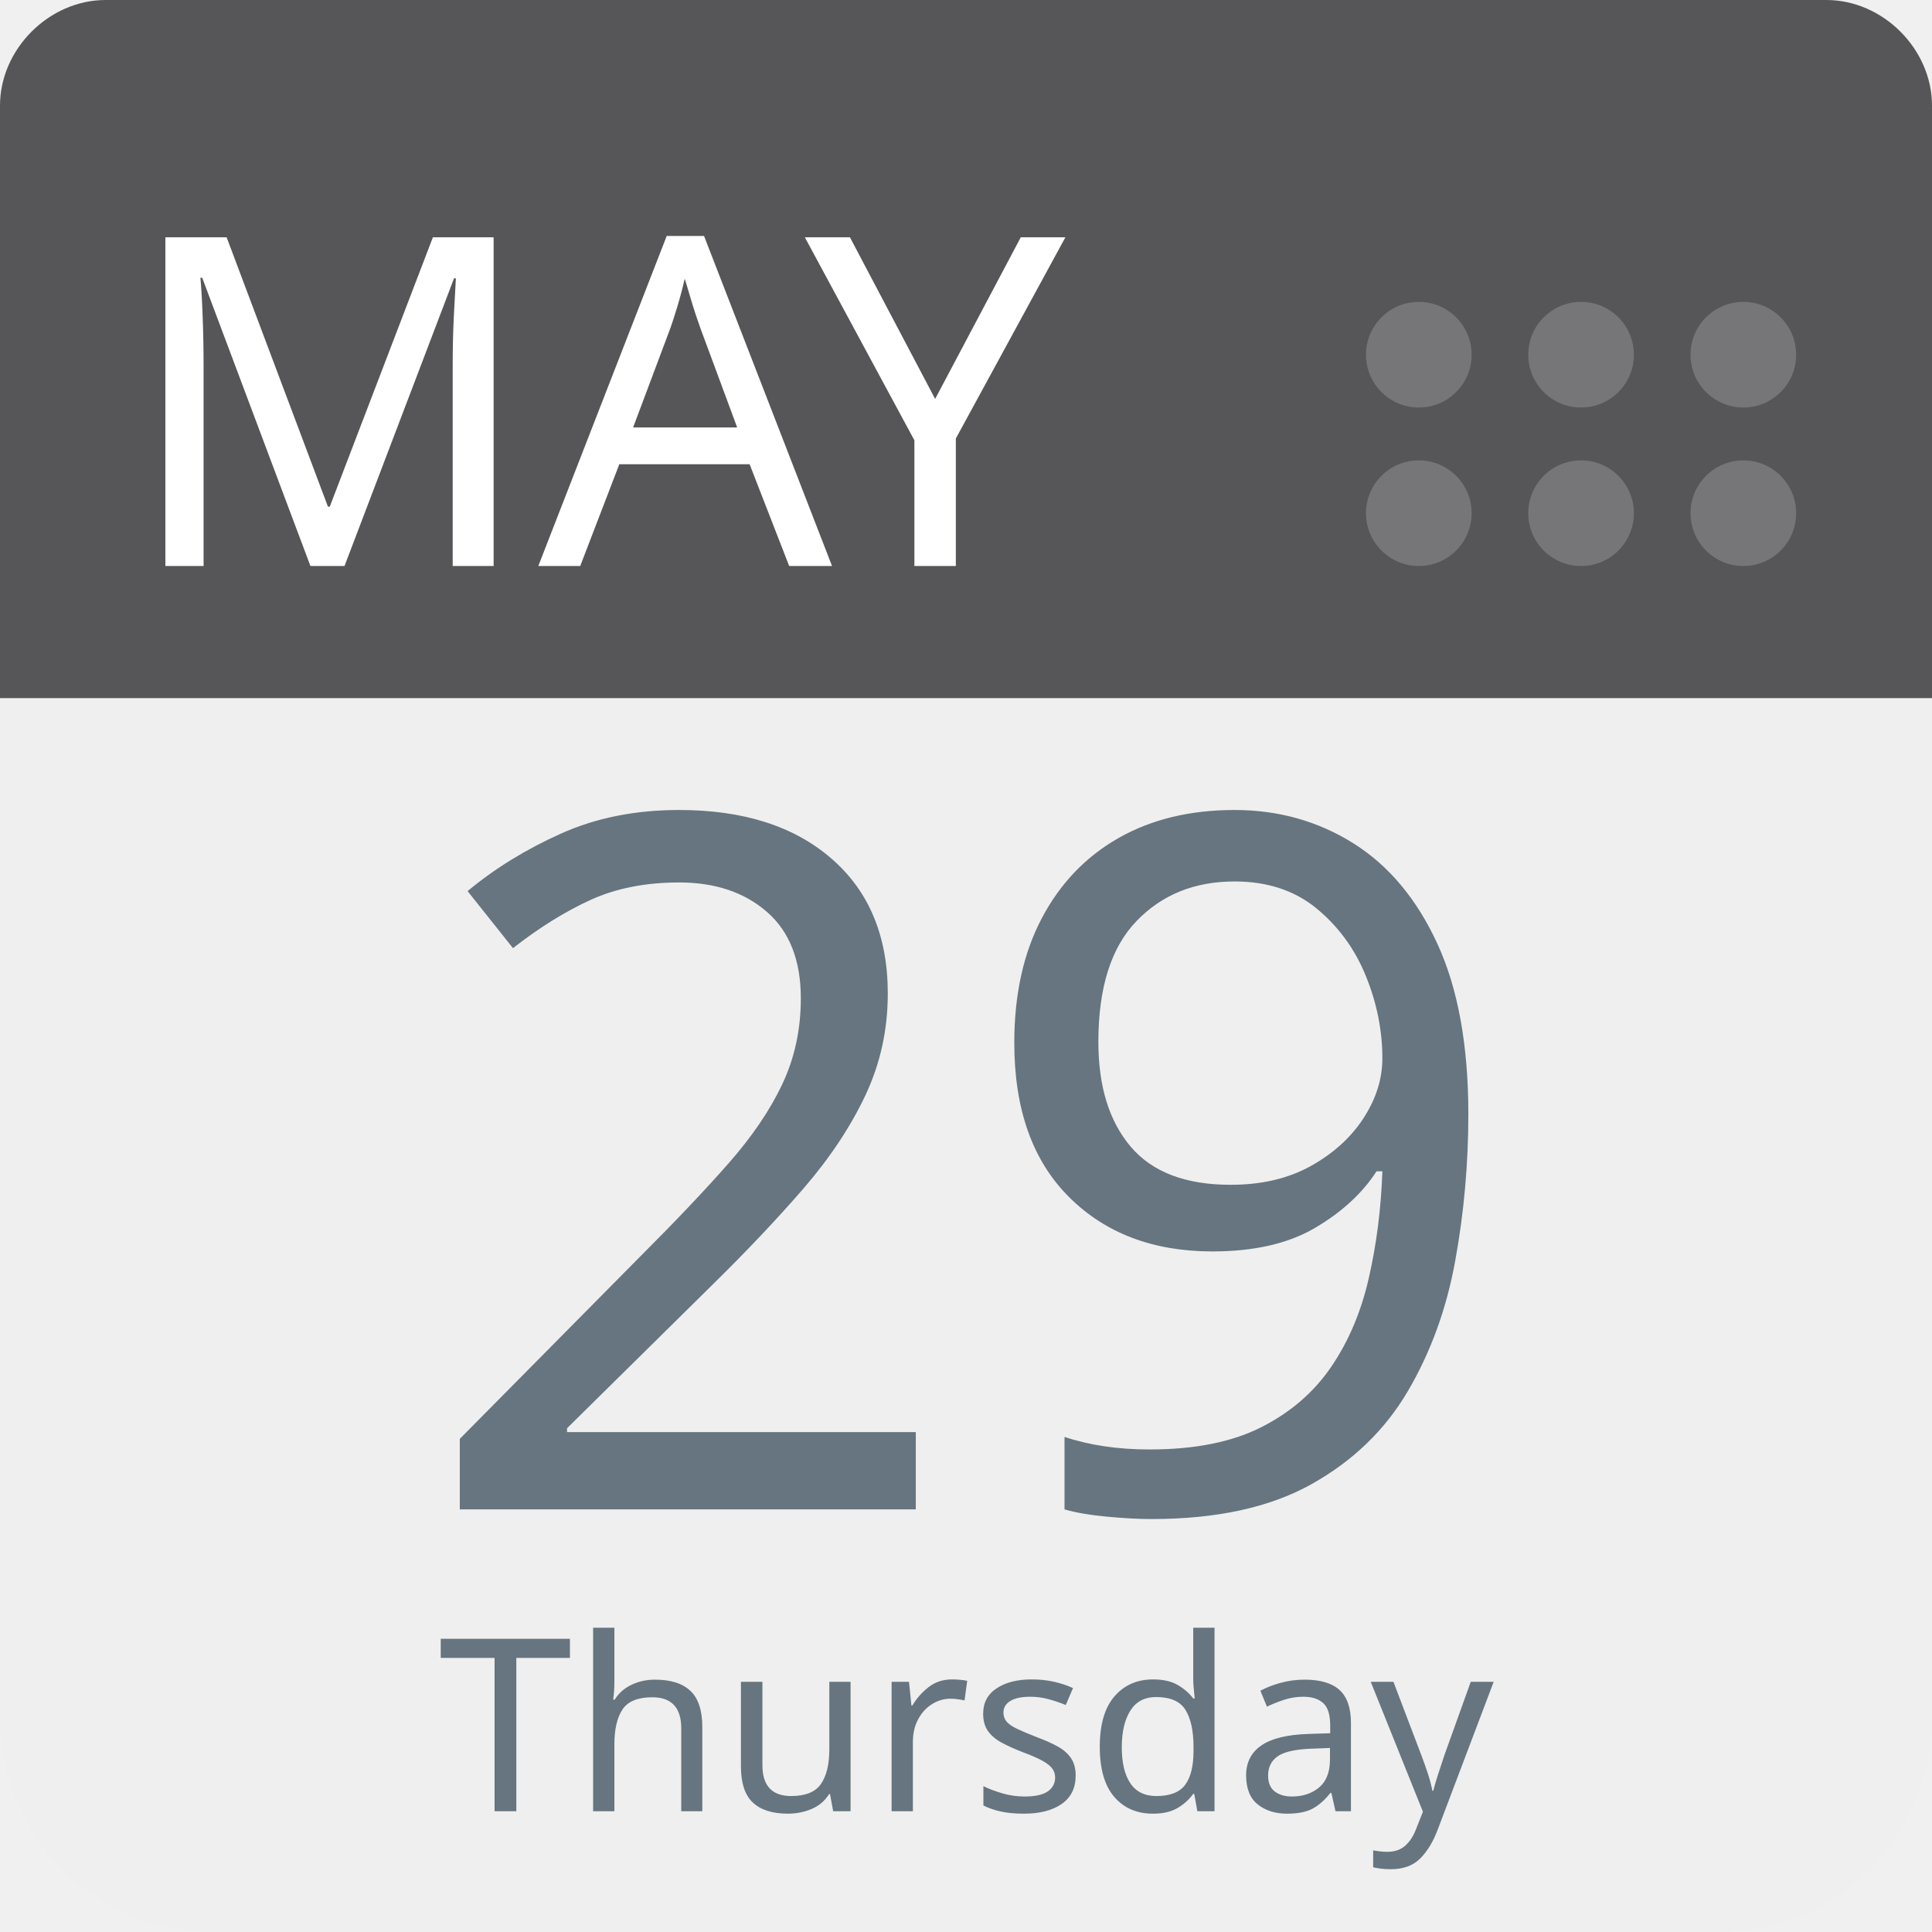
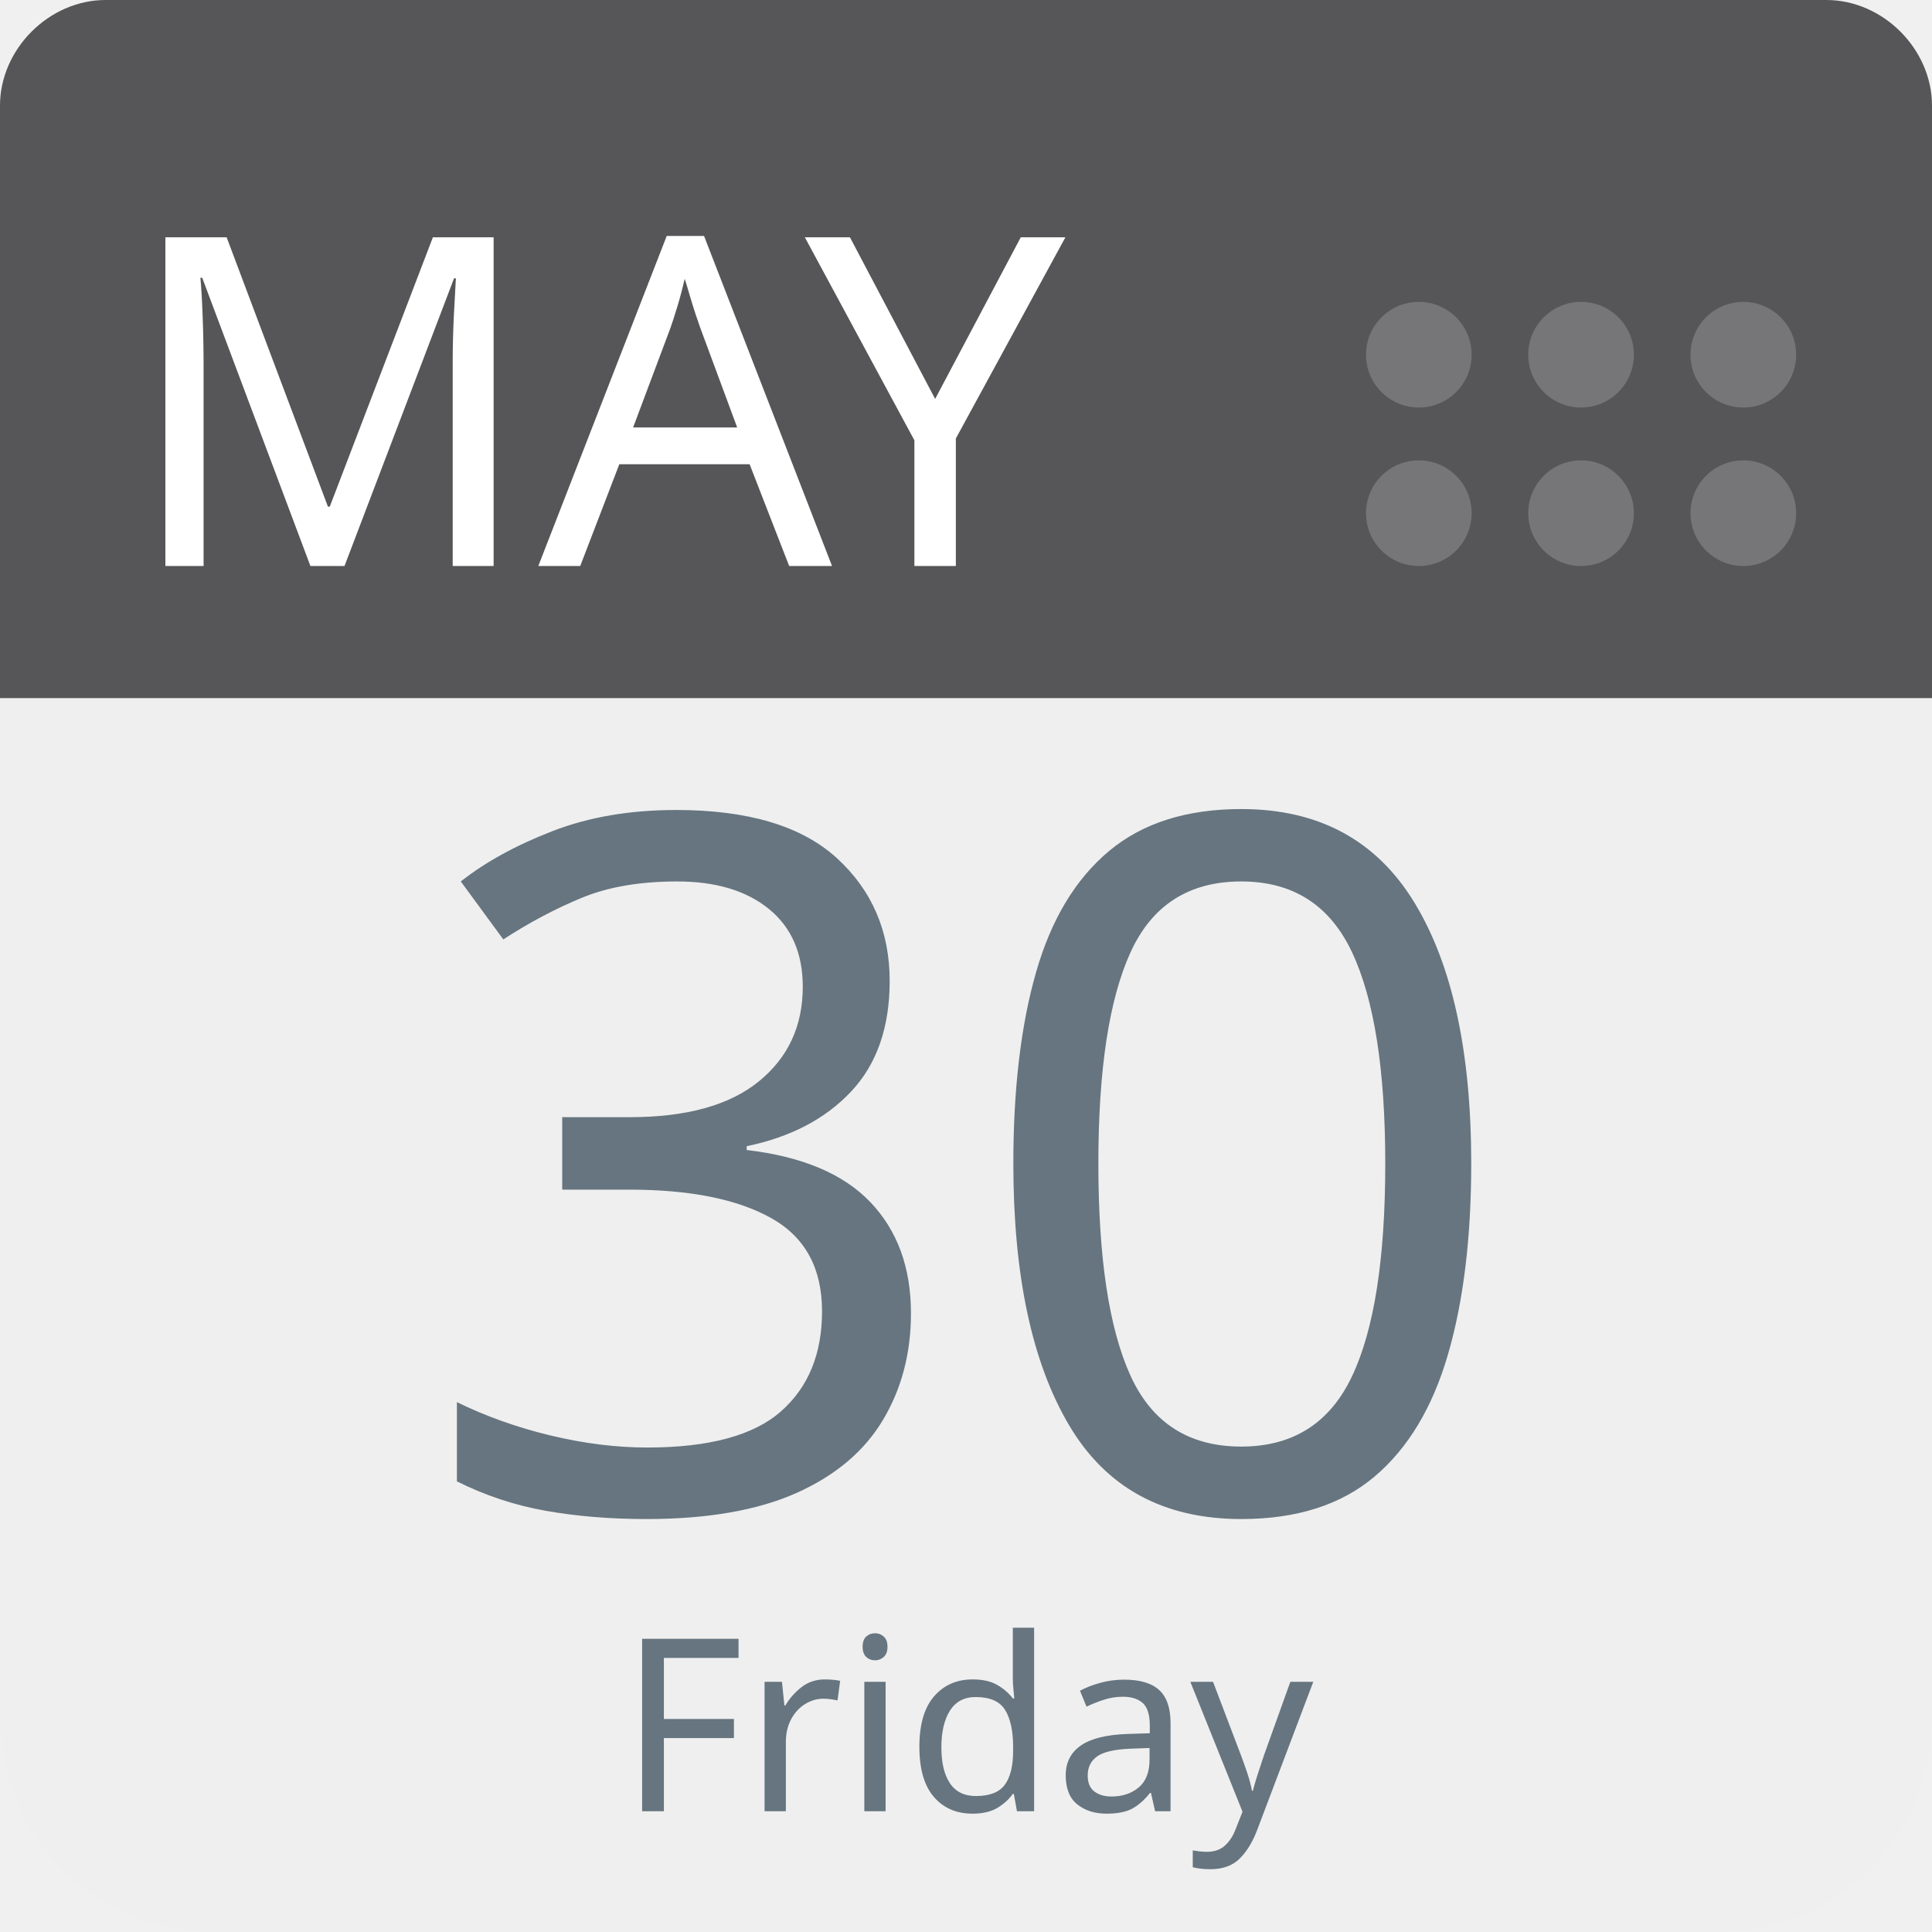
<svg xmlns="http://www.w3.org/2000/svg" aria-label="Calendar" role="img" viewBox="0 0 512 512" width="100%" height="100%" style="cursor: default">
      null
      <path d="m512,455c0,32 -25,57 -57,57l-398,0c-32,0 -57,-25 -57,-57l0,-327c0,-31 25,-57 57,-57l398,0c32,0 57,26 57,57l0,327z" fill="#efefef" />
  <path d="m484,0l-47,0l-409,0c-15,0 -28,13 -28,28l0,157l512,0l0,-157c0,-15 -13,-28 -28,-28z" fill="#565557" />
  <g fill="#767577">
    <circle cx="462" cy="136" r="14" />
    <circle cx="462" cy="94" r="14" />
    <circle cx="419" cy="136" r="14" />
    <circle cx="419" cy="94" r="14" />
    <circle cx="376" cy="136" r="14" />
    <circle cx="376" cy="94" r="14" />
  </g>
  <text id="month" x="32" y="150" fill="#fff" font-family="-apple-system, BlinkMacSystemFont, 'Noto Sans', 'Noto Sans CJK SC', 'Microsoft YaHei', sans-serif, 'Segoe UI', Roboto, 'Helvetica Neue', Arial" font-size="122px" style="text-anchor: left">MAY</text>
-   <text id="day" x="256" y="400" fill="#66757f" font-family="-apple-system, BlinkMacSystemFont, 'Noto Sans', 'Noto Sans CJK SC', 'Microsoft YaHei', sans-serif, 'Segoe UI', Roboto, 'Helvetica Neue', Arial" font-size="256px" style="text-anchor: middle">29</text>
-   <text id="weekday" x="256" y="480" fill="#66757f" font-family="-apple-system, BlinkMacSystemFont, 'Noto Sans', 'Noto Sans CJK SC', 'Microsoft YaHei', sans-serif, 'Segoe UI', Roboto, 'Helvetica Neue', Arial" font-size="64px" style="text-anchor: middle">Thursday</text>
+   <text id="day" x="256" y="400" fill="#66757f" font-family="-apple-system, BlinkMacSystemFont, 'Noto Sans', 'Noto Sans CJK SC', 'Microsoft YaHei', sans-serif, 'Segoe UI', Roboto, 'Helvetica Neue', Arial" font-size="256px" style="text-anchor: middle">30</text>
+   <text id="weekday" x="256" y="480" fill="#66757f" font-family="-apple-system, BlinkMacSystemFont, 'Noto Sans', 'Noto Sans CJK SC', 'Microsoft YaHei', sans-serif, 'Segoe UI', Roboto, 'Helvetica Neue', Arial" font-size="64px" style="text-anchor: middle">Friday</text>
      null
    </svg>
